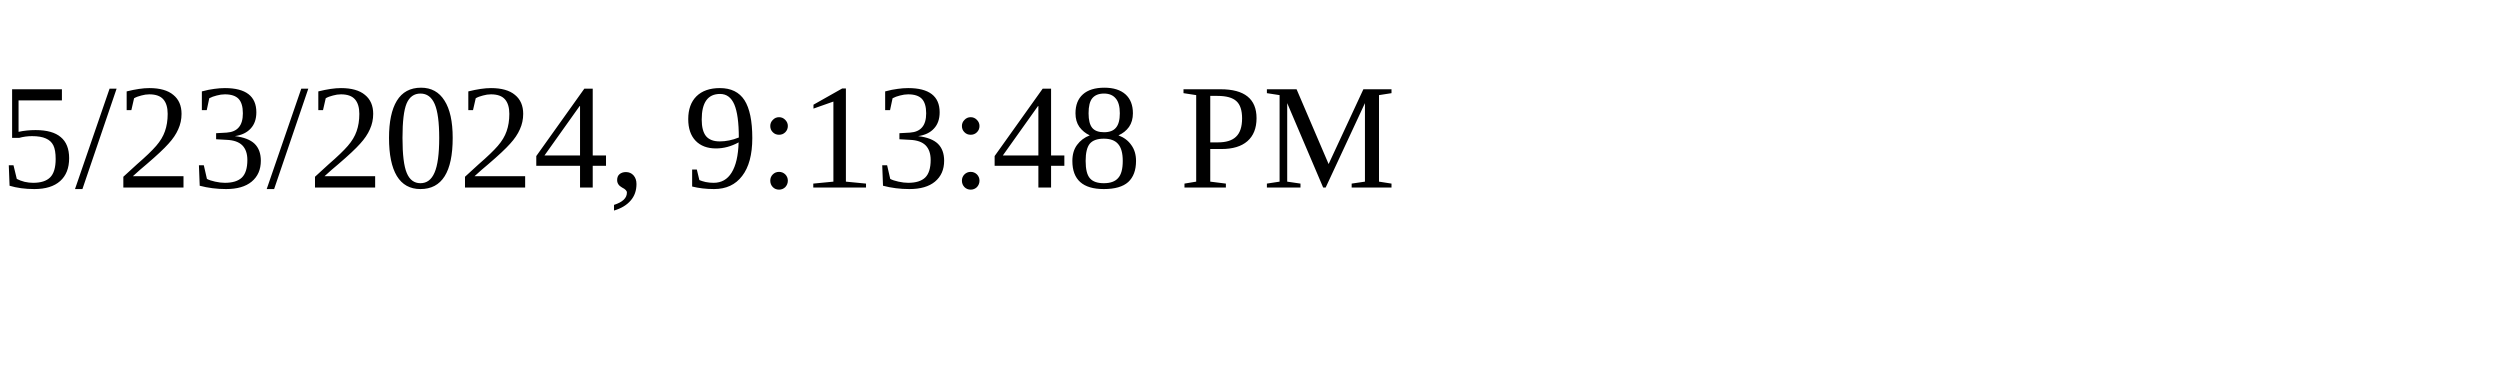
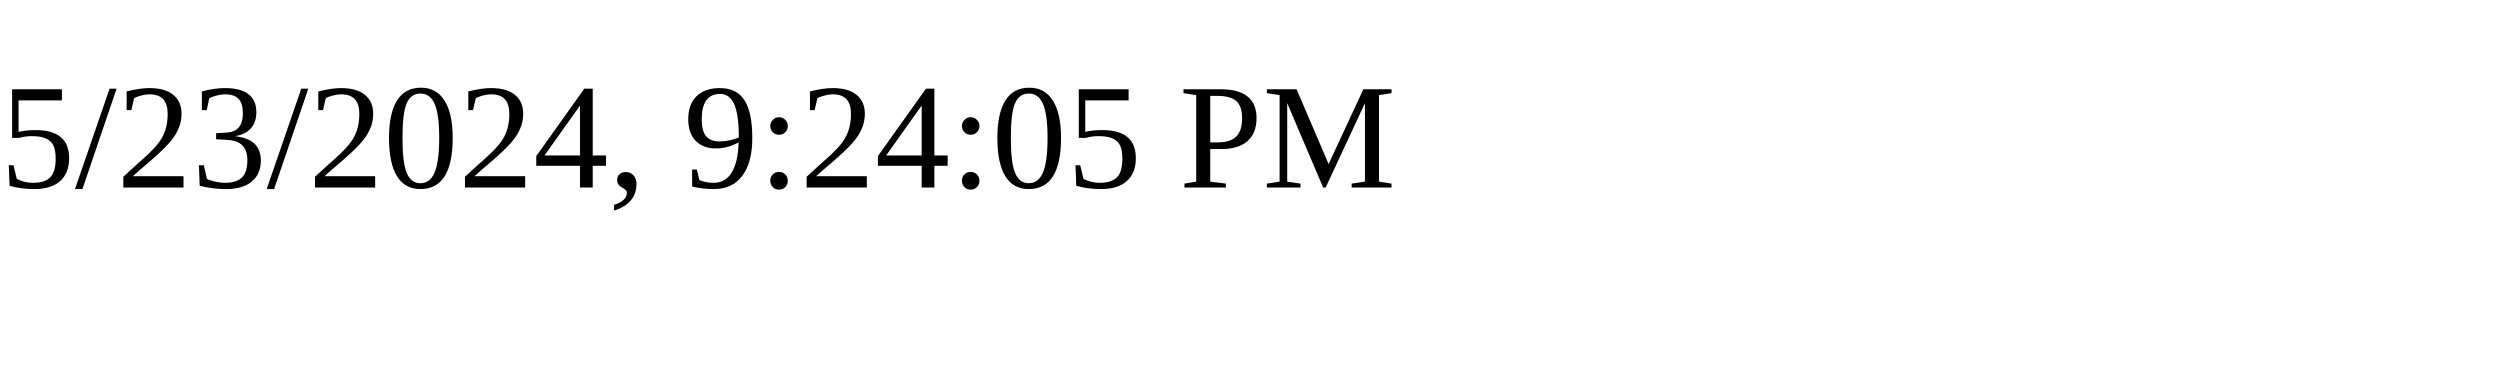
<svg xmlns="http://www.w3.org/2000/svg" height="30" width="200">
-   <text x="0" y="15">5/23/2024, 9:13:48 PM</text>
+   <text x="0" y="15">5/23/2024, 9:24:05 PM</text>
</svg>
